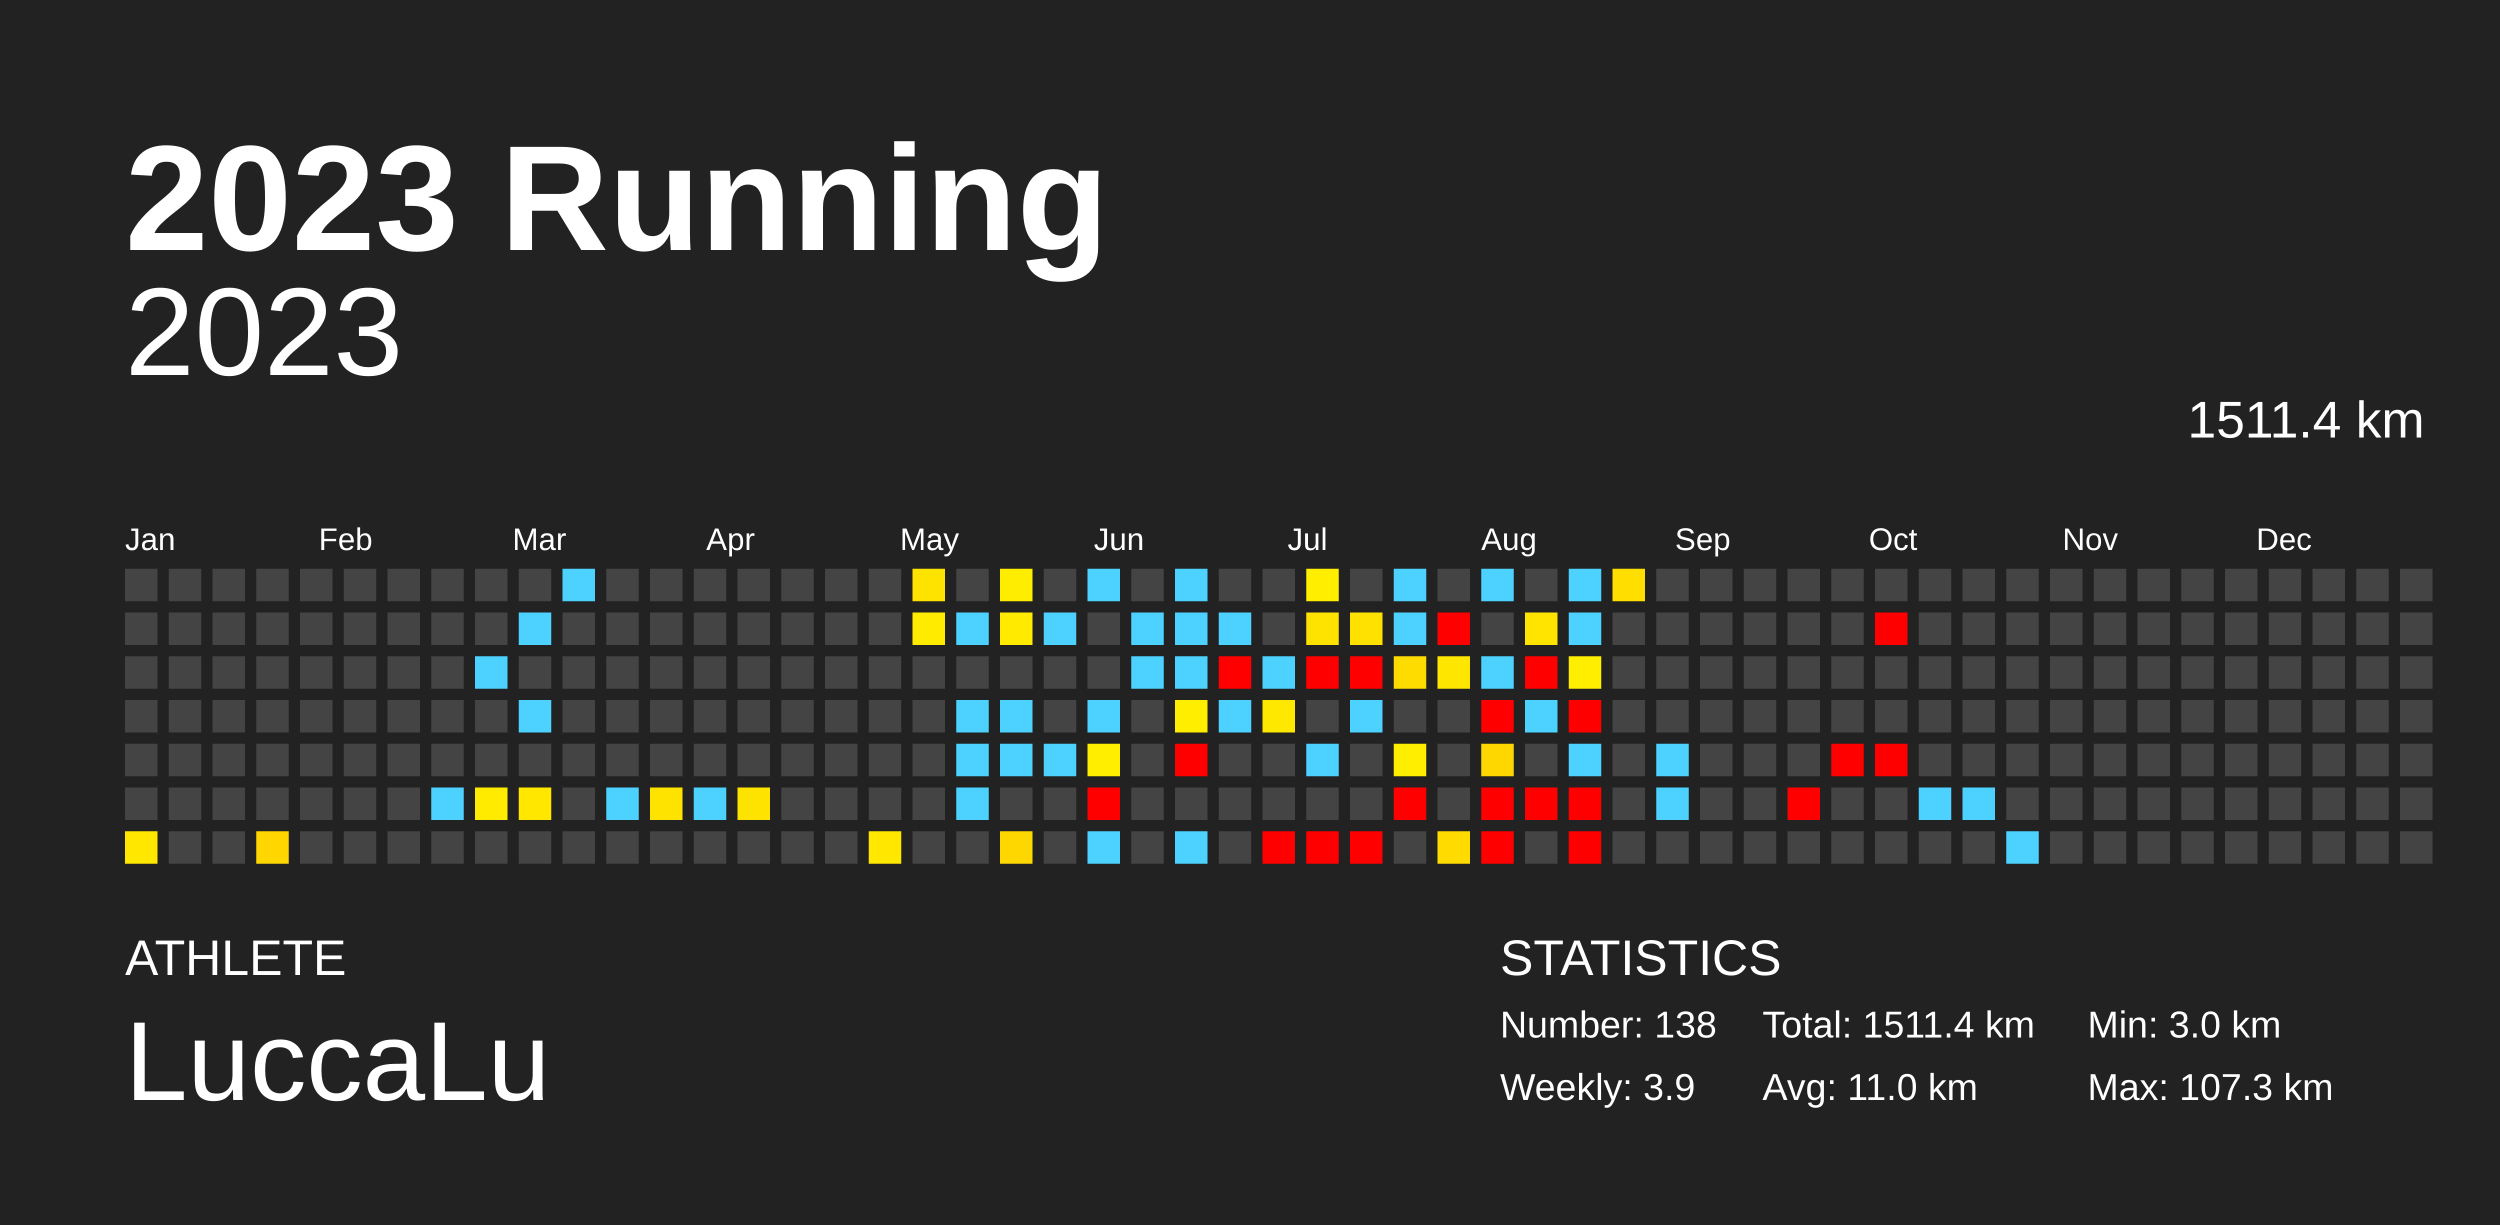
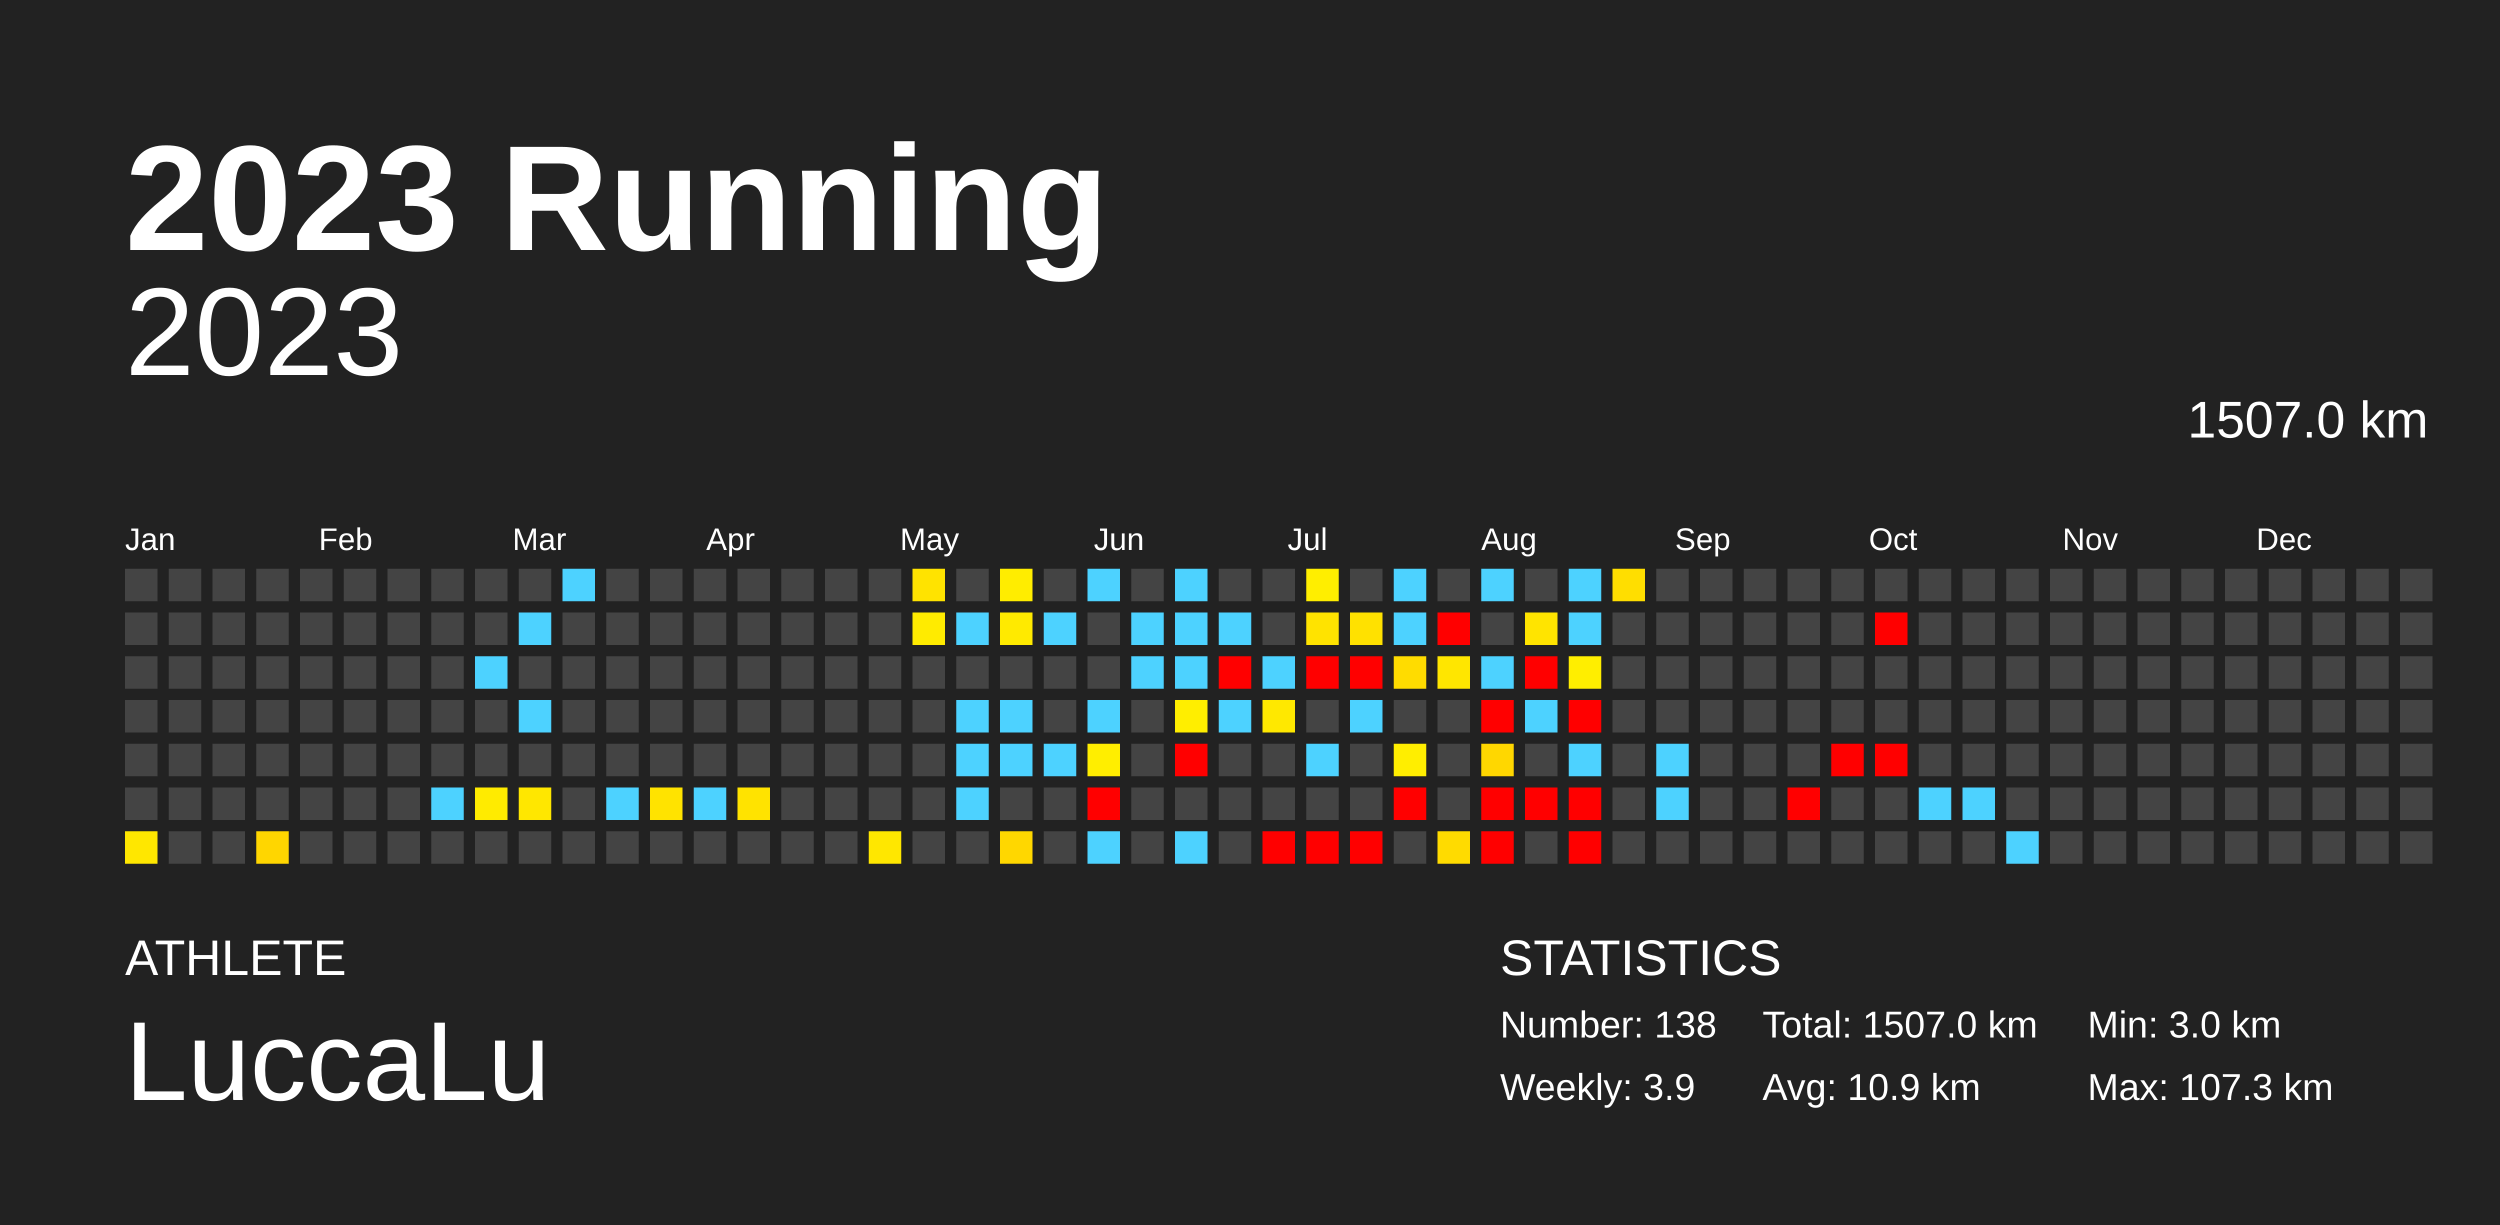
<svg xmlns="http://www.w3.org/2000/svg" baseProfile="full" height="98mm" version="1.1" viewBox="0,0,200,98" width="200mm">
  <defs />
  <rect fill="#222222" height="98" width="200" x="0" y="0" />
  <text fill="#FFFFFF" style="font-size:12px; font-family:Arial; font-weight:bold;" x="10" y="20">2023 Running</text>
  <text fill="#FFFFFF" style="font-size:4px; font-family:Arial" x="10" y="78">ATHLETE</text>
  <text fill="#FFFFFF" style="font-size:9px; font-family:Arial" x="10" y="88">LuccaLu</text>
  <text fill="#FFFFFF" style="font-size:4px; font-family:Arial" x="120" y="78">STATISTICS</text>
  <text fill="#FFFFFF" style="font-size:3px; font-family:Arial" x="120" y="83">Number: 138</text>
  <text fill="#FFFFFF" style="font-size:3px; font-family:Arial" x="120" y="88">Weekly: 3.9</text>
-   <text fill="#FFFFFF" style="font-size:3px; font-family:Arial" x="141" y="83">Total: 1511.4 km</text>
-   <text fill="#FFFFFF" style="font-size:3px; font-family:Arial" x="141" y="88">Avg: 11.0 km</text>
+   <text fill="#FFFFFF" style="font-size:3px; font-family:Arial" x="141" y="83">Total: 1507.0 km</text>
+   <text fill="#FFFFFF" style="font-size:3px; font-family:Arial" x="141" y="88">Avg: 10.9 km</text>
  <text fill="#FFFFFF" style="font-size:3px; font-family:Arial" x="167" y="83">Min: 3.0 km</text>
  <text fill="#FFFFFF" style="font-size:3px; font-family:Arial" x="167" y="88">Max: 107.3 km</text>
  <text alignment-baseline="hanging" fill="#FFFFFF" style="font-size:10.0px; font-family:Arial;" x="10" y="30">2023</text>
-   <text alignment-baseline="hanging" fill="#FFFFFF" style="font-size:4.125px; font-family:Arial;" x="175" y="35">1511.4 km</text>
+   <text alignment-baseline="hanging" fill="#FFFFFF" style="font-size:4.125px; font-family:Arial;" x="175" y="35">1507.0 km</text>
  <text fill="#FFFFFF" style="font-size:2.5px; font-family:Arial" x="10.0" y="44">Jan</text>
  <text fill="#FFFFFF" style="font-size:2.5px; font-family:Arial" x="25.5" y="44">Feb</text>
  <text fill="#FFFFFF" style="font-size:2.5px; font-family:Arial" x="41.0" y="44">Mar</text>
  <text fill="#FFFFFF" style="font-size:2.5px; font-family:Arial" x="56.5" y="44">Apr</text>
  <text fill="#FFFFFF" style="font-size:2.5px; font-family:Arial" x="72.0" y="44">May</text>
  <text fill="#FFFFFF" style="font-size:2.5px; font-family:Arial" x="87.5" y="44">Jun</text>
  <text fill="#FFFFFF" style="font-size:2.5px; font-family:Arial" x="103.0" y="44">Jul</text>
  <text fill="#FFFFFF" style="font-size:2.5px; font-family:Arial" x="118.5" y="44">Aug</text>
  <text fill="#FFFFFF" style="font-size:2.5px; font-family:Arial" x="134.0" y="44">Sep</text>
  <text fill="#FFFFFF" style="font-size:2.5px; font-family:Arial" x="149.5" y="44">Oct</text>
  <text fill="#FFFFFF" style="font-size:2.5px; font-family:Arial" x="165.0" y="44">Nov</text>
  <text fill="#FFFFFF" style="font-size:2.5px; font-family:Arial" x="180.5" y="44">Dec</text>
  <rect fill="#444444" height="2.6" width="2.6" x="10.0" y="45.5" />
  <rect fill="#444444" height="2.6" width="2.6" x="10.0" y="49.0" />
  <rect fill="#444444" height="2.6" width="2.6" x="10.0" y="52.5" />
  <rect fill="#444444" height="2.6" width="2.6" x="10.0" y="56.0" />
  <rect fill="#444444" height="2.6" width="2.6" x="10.0" y="59.5" />
  <rect fill="#444444" height="2.6" width="2.6" x="10.0" y="63.0" />
  <rect fill="#ffe700" height="2.6" width="2.6" x="10.0" y="66.5" />
  <rect fill="#444444" height="2.6" width="2.6" x="13.5" y="45.5" />
  <rect fill="#444444" height="2.6" width="2.6" x="13.5" y="49.0" />
  <rect fill="#444444" height="2.6" width="2.6" x="13.5" y="52.5" />
  <rect fill="#444444" height="2.6" width="2.6" x="13.5" y="56.0" />
  <rect fill="#444444" height="2.6" width="2.6" x="13.5" y="59.5" />
  <rect fill="#444444" height="2.6" width="2.6" x="13.5" y="63.0" />
  <rect fill="#444444" height="2.6" width="2.6" x="13.5" y="66.5" />
  <rect fill="#444444" height="2.6" width="2.6" x="17.0" y="45.5" />
  <rect fill="#444444" height="2.6" width="2.6" x="17.0" y="49.0" />
  <rect fill="#444444" height="2.6" width="2.6" x="17.0" y="52.5" />
  <rect fill="#444444" height="2.6" width="2.6" x="17.0" y="56.0" />
  <rect fill="#444444" height="2.6" width="2.6" x="17.0" y="59.5" />
  <rect fill="#444444" height="2.6" width="2.6" x="17.0" y="63.0" />
  <rect fill="#444444" height="2.6" width="2.6" x="17.0" y="66.5" />
  <rect fill="#444444" height="2.6" width="2.6" x="20.5" y="45.5" />
  <rect fill="#444444" height="2.6" width="2.6" x="20.5" y="49.0" />
  <rect fill="#444444" height="2.6" width="2.6" x="20.5" y="52.5" />
  <rect fill="#444444" height="2.6" width="2.6" x="20.5" y="56.0" />
  <rect fill="#444444" height="2.6" width="2.6" x="20.5" y="59.5" />
  <rect fill="#444444" height="2.6" width="2.6" x="20.5" y="63.0" />
  <rect fill="#ffd600" height="2.6" width="2.6" x="20.5" y="66.5" />
  <rect fill="#444444" height="2.6" width="2.6" x="24.0" y="45.5" />
  <rect fill="#444444" height="2.6" width="2.6" x="24.0" y="49.0" />
  <rect fill="#444444" height="2.6" width="2.6" x="24.0" y="52.5" />
  <rect fill="#444444" height="2.6" width="2.6" x="24.0" y="56.0" />
  <rect fill="#444444" height="2.6" width="2.6" x="24.0" y="59.5" />
  <rect fill="#444444" height="2.6" width="2.6" x="24.0" y="63.0" />
  <rect fill="#444444" height="2.6" width="2.6" x="24.0" y="66.5" />
  <rect fill="#444444" height="2.6" width="2.6" x="27.5" y="45.5" />
  <rect fill="#444444" height="2.6" width="2.6" x="27.5" y="49.0" />
  <rect fill="#444444" height="2.6" width="2.6" x="27.5" y="52.5" />
  <rect fill="#444444" height="2.6" width="2.6" x="27.5" y="56.0" />
  <rect fill="#444444" height="2.6" width="2.6" x="27.5" y="59.5" />
  <rect fill="#444444" height="2.6" width="2.6" x="27.5" y="63.0" />
  <rect fill="#444444" height="2.6" width="2.6" x="27.5" y="66.5" />
  <rect fill="#444444" height="2.6" width="2.6" x="31.0" y="45.5" />
  <rect fill="#444444" height="2.6" width="2.6" x="31.0" y="49.0" />
  <rect fill="#444444" height="2.6" width="2.6" x="31.0" y="52.5" />
  <rect fill="#444444" height="2.6" width="2.6" x="31.0" y="56.0" />
  <rect fill="#444444" height="2.6" width="2.6" x="31.0" y="59.5" />
  <rect fill="#444444" height="2.6" width="2.6" x="31.0" y="63.0" />
  <rect fill="#444444" height="2.6" width="2.6" x="31.0" y="66.5" />
  <rect fill="#444444" height="2.6" width="2.6" x="34.5" y="45.5" />
  <rect fill="#444444" height="2.6" width="2.6" x="34.5" y="49.0" />
  <rect fill="#444444" height="2.6" width="2.6" x="34.5" y="52.5" />
  <rect fill="#444444" height="2.6" width="2.6" x="34.5" y="56.0" />
  <rect fill="#444444" height="2.6" width="2.6" x="34.5" y="59.5" />
  <rect fill="#4dd2ff" height="2.6" width="2.6" x="34.5" y="63.0" />
  <rect fill="#444444" height="2.6" width="2.6" x="34.5" y="66.5" />
  <rect fill="#444444" height="2.6" width="2.6" x="38.0" y="45.5" />
  <rect fill="#444444" height="2.6" width="2.6" x="38.0" y="49.0" />
  <rect fill="#4dd2ff" height="2.6" width="2.6" x="38.0" y="52.5" />
  <rect fill="#444444" height="2.6" width="2.6" x="38.0" y="56.0" />
  <rect fill="#444444" height="2.6" width="2.6" x="38.0" y="59.5" />
  <rect fill="#ffeb00" height="2.6" width="2.6" x="38.0" y="63.0" />
  <rect fill="#444444" height="2.6" width="2.6" x="38.0" y="66.5" />
  <rect fill="#444444" height="2.6" width="2.6" x="41.5" y="45.5" />
  <rect fill="#4dd2ff" height="2.6" width="2.6" x="41.5" y="49.0" />
  <rect fill="#444444" height="2.6" width="2.6" x="41.5" y="52.5" />
  <rect fill="#4dd2ff" height="2.6" width="2.6" x="41.5" y="56.0" />
  <rect fill="#444444" height="2.6" width="2.6" x="41.5" y="59.5" />
  <rect fill="#ffe700" height="2.6" width="2.6" x="41.5" y="63.0" />
  <rect fill="#444444" height="2.6" width="2.6" x="41.5" y="66.5" />
  <rect fill="#4dd2ff" height="2.6" width="2.6" x="45.0" y="45.5" />
  <rect fill="#444444" height="2.6" width="2.6" x="45.0" y="49.0" />
  <rect fill="#444444" height="2.6" width="2.6" x="45.0" y="52.5" />
  <rect fill="#444444" height="2.6" width="2.6" x="45.0" y="56.0" />
  <rect fill="#444444" height="2.6" width="2.6" x="45.0" y="59.5" />
  <rect fill="#444444" height="2.6" width="2.6" x="45.0" y="63.0" />
  <rect fill="#444444" height="2.6" width="2.6" x="45.0" y="66.5" />
  <rect fill="#444444" height="2.6" width="2.6" x="48.5" y="45.5" />
  <rect fill="#444444" height="2.6" width="2.6" x="48.5" y="49.0" />
  <rect fill="#444444" height="2.6" width="2.6" x="48.5" y="52.5" />
  <rect fill="#444444" height="2.6" width="2.6" x="48.5" y="56.0" />
  <rect fill="#444444" height="2.6" width="2.6" x="48.5" y="59.5" />
  <rect fill="#4dd2ff" height="2.6" width="2.6" x="48.5" y="63.0" />
  <rect fill="#444444" height="2.6" width="2.6" x="48.5" y="66.5" />
  <rect fill="#444444" height="2.6" width="2.6" x="52.0" y="45.5" />
  <rect fill="#444444" height="2.6" width="2.6" x="52.0" y="49.0" />
  <rect fill="#444444" height="2.6" width="2.6" x="52.0" y="52.5" />
  <rect fill="#444444" height="2.6" width="2.6" x="52.0" y="56.0" />
  <rect fill="#444444" height="2.6" width="2.6" x="52.0" y="59.5" />
  <rect fill="#ffe300" height="2.6" width="2.6" x="52.0" y="63.0" />
  <rect fill="#444444" height="2.6" width="2.6" x="52.0" y="66.5" />
  <rect fill="#444444" height="2.6" width="2.6" x="55.5" y="45.5" />
  <rect fill="#444444" height="2.6" width="2.6" x="55.5" y="49.0" />
  <rect fill="#444444" height="2.6" width="2.6" x="55.5" y="52.5" />
  <rect fill="#444444" height="2.6" width="2.6" x="55.5" y="56.0" />
  <rect fill="#444444" height="2.6" width="2.6" x="55.5" y="59.5" />
  <rect fill="#4dd2ff" height="2.6" width="2.6" x="55.5" y="63.0" />
  <rect fill="#444444" height="2.6" width="2.6" x="55.5" y="66.5" />
  <rect fill="#444444" height="2.6" width="2.6" x="59.0" y="45.5" />
  <rect fill="#444444" height="2.6" width="2.6" x="59.0" y="49.0" />
  <rect fill="#444444" height="2.6" width="2.6" x="59.0" y="52.5" />
  <rect fill="#444444" height="2.6" width="2.6" x="59.0" y="56.0" />
  <rect fill="#444444" height="2.6" width="2.6" x="59.0" y="59.5" />
  <rect fill="#ffe300" height="2.6" width="2.6" x="59.0" y="63.0" />
  <rect fill="#444444" height="2.6" width="2.6" x="59.0" y="66.5" />
  <rect fill="#444444" height="2.6" width="2.6" x="62.5" y="45.5" />
  <rect fill="#444444" height="2.6" width="2.6" x="62.5" y="49.0" />
  <rect fill="#444444" height="2.6" width="2.6" x="62.5" y="52.5" />
  <rect fill="#444444" height="2.6" width="2.6" x="62.5" y="56.0" />
  <rect fill="#444444" height="2.6" width="2.6" x="62.5" y="59.5" />
  <rect fill="#444444" height="2.6" width="2.6" x="62.5" y="63.0" />
  <rect fill="#444444" height="2.6" width="2.6" x="62.5" y="66.5" />
  <rect fill="#444444" height="2.6" width="2.6" x="66.0" y="45.5" />
  <rect fill="#444444" height="2.6" width="2.6" x="66.0" y="49.0" />
  <rect fill="#444444" height="2.6" width="2.6" x="66.0" y="52.5" />
  <rect fill="#444444" height="2.6" width="2.6" x="66.0" y="56.0" />
  <rect fill="#444444" height="2.6" width="2.6" x="66.0" y="59.5" />
  <rect fill="#444444" height="2.6" width="2.6" x="66.0" y="63.0" />
  <rect fill="#444444" height="2.6" width="2.6" x="66.0" y="66.5" />
  <rect fill="#444444" height="2.6" width="2.6" x="69.5" y="45.5" />
  <rect fill="#444444" height="2.6" width="2.6" x="69.5" y="49.0" />
  <rect fill="#444444" height="2.6" width="2.6" x="69.5" y="52.5" />
  <rect fill="#444444" height="2.6" width="2.6" x="69.5" y="56.0" />
  <rect fill="#444444" height="2.6" width="2.6" x="69.5" y="59.5" />
  <rect fill="#444444" height="2.6" width="2.6" x="69.5" y="63.0" />
  <rect fill="#ffe700" height="2.6" width="2.6" x="69.5" y="66.5" />
  <rect fill="#ffe300" height="2.6" width="2.6" x="73.0" y="45.5" />
  <rect fill="#ffeb00" height="2.6" width="2.6" x="73.0" y="49.0" />
  <rect fill="#444444" height="2.6" width="2.6" x="73.0" y="52.5" />
  <rect fill="#444444" height="2.6" width="2.6" x="73.0" y="56.0" />
  <rect fill="#444444" height="2.6" width="2.6" x="73.0" y="59.5" />
  <rect fill="#444444" height="2.6" width="2.6" x="73.0" y="63.0" />
  <rect fill="#444444" height="2.6" width="2.6" x="73.0" y="66.5" />
  <rect fill="#444444" height="2.6" width="2.6" x="76.5" y="45.5" />
  <rect fill="#4dd2ff" height="2.6" width="2.6" x="76.5" y="49.0" />
  <rect fill="#444444" height="2.6" width="2.6" x="76.5" y="52.5" />
  <rect fill="#4dd2ff" height="2.6" width="2.6" x="76.5" y="56.0" />
  <rect fill="#4dd2ff" height="2.6" width="2.6" x="76.5" y="59.5" />
  <rect fill="#4dd2ff" height="2.6" width="2.6" x="76.5" y="63.0" />
  <rect fill="#444444" height="2.6" width="2.6" x="76.5" y="66.5" />
  <rect fill="#ffed00" height="2.6" width="2.6" x="80.0" y="45.5" />
  <rect fill="#ffea00" height="2.6" width="2.6" x="80.0" y="49.0" />
  <rect fill="#444444" height="2.6" width="2.6" x="80.0" y="52.5" />
  <rect fill="#4dd2ff" height="2.6" width="2.6" x="80.0" y="56.0" />
  <rect fill="#4dd2ff" height="2.6" width="2.6" x="80.0" y="59.5" />
  <rect fill="#444444" height="2.6" width="2.6" x="80.0" y="63.0" />
  <rect fill="#ffd700" height="2.6" width="2.6" x="80.0" y="66.5" />
  <rect fill="#444444" height="2.6" width="2.6" x="83.5" y="45.5" />
  <rect fill="#4dd2ff" height="2.6" width="2.6" x="83.5" y="49.0" />
  <rect fill="#444444" height="2.6" width="2.6" x="83.5" y="52.5" />
  <rect fill="#444444" height="2.6" width="2.6" x="83.5" y="56.0" />
  <rect fill="#4dd2ff" height="2.6" width="2.6" x="83.5" y="59.5" />
  <rect fill="#444444" height="2.6" width="2.6" x="83.5" y="63.0" />
  <rect fill="#444444" height="2.6" width="2.6" x="83.5" y="66.5" />
  <rect fill="#4dd2ff" height="2.6" width="2.6" x="87.0" y="45.5" />
  <rect fill="#444444" height="2.6" width="2.6" x="87.0" y="49.0" />
  <rect fill="#444444" height="2.6" width="2.6" x="87.0" y="52.5" />
  <rect fill="#4dd2ff" height="2.6" width="2.6" x="87.0" y="56.0" />
  <rect fill="#ffee00" height="2.6" width="2.6" x="87.0" y="59.5" />
  <rect fill="red" height="2.6" width="2.6" x="87.0" y="63.0" />
  <rect fill="#4dd2ff" height="2.6" width="2.6" x="87.0" y="66.5" />
  <rect fill="#444444" height="2.6" width="2.6" x="90.5" y="45.5" />
  <rect fill="#4dd2ff" height="2.6" width="2.6" x="90.5" y="49.0" />
  <rect fill="#4dd2ff" height="2.6" width="2.6" x="90.5" y="52.5" />
  <rect fill="#444444" height="2.6" width="2.6" x="90.5" y="56.0" />
  <rect fill="#444444" height="2.6" width="2.6" x="90.5" y="59.5" />
  <rect fill="#444444" height="2.6" width="2.6" x="90.5" y="63.0" />
  <rect fill="#444444" height="2.6" width="2.6" x="90.5" y="66.5" />
  <rect fill="#4dd2ff" height="2.6" width="2.6" x="94.0" y="45.5" />
  <rect fill="#4dd2ff" height="2.6" width="2.6" x="94.0" y="49.0" />
  <rect fill="#4dd2ff" height="2.6" width="2.6" x="94.0" y="52.5" />
  <rect fill="#ffee00" height="2.6" width="2.6" x="94.0" y="56.0" />
  <rect fill="red" height="2.6" width="2.6" x="94.0" y="59.5" />
  <rect fill="#444444" height="2.6" width="2.6" x="94.0" y="63.0" />
  <rect fill="#4dd2ff" height="2.6" width="2.6" x="94.0" y="66.5" />
  <rect fill="#444444" height="2.6" width="2.6" x="97.5" y="45.5" />
  <rect fill="#4dd2ff" height="2.6" width="2.6" x="97.5" y="49.0" />
  <rect fill="red" height="2.6" width="2.6" x="97.5" y="52.5" />
  <rect fill="#4dd2ff" height="2.6" width="2.6" x="97.5" y="56.0" />
  <rect fill="#444444" height="2.6" width="2.6" x="97.5" y="59.5" />
  <rect fill="#444444" height="2.6" width="2.6" x="97.5" y="63.0" />
  <rect fill="#444444" height="2.6" width="2.6" x="97.5" y="66.5" />
  <rect fill="#444444" height="2.6" width="2.6" x="101.0" y="45.5" />
  <rect fill="#444444" height="2.6" width="2.6" x="101.0" y="49.0" />
  <rect fill="#4dd2ff" height="2.6" width="2.6" x="101.0" y="52.5" />
  <rect fill="#ffe800" height="2.6" width="2.6" x="101.0" y="56.0" />
  <rect fill="#444444" height="2.6" width="2.6" x="101.0" y="59.5" />
  <rect fill="#444444" height="2.6" width="2.6" x="101.0" y="63.0" />
  <rect fill="red" height="2.6" width="2.6" x="101.0" y="66.5" />
  <rect fill="#ffee00" height="2.6" width="2.6" x="104.5" y="45.5" />
  <rect fill="#ffe300" height="2.6" width="2.6" x="104.5" y="49.0" />
  <rect fill="red" height="2.6" width="2.6" x="104.5" y="52.5" />
  <rect fill="#444444" height="2.6" width="2.6" x="104.5" y="56.0" />
  <rect fill="#4dd2ff" height="2.6" width="2.6" x="104.5" y="59.5" />
  <rect fill="#444444" height="2.6" width="2.6" x="104.5" y="63.0" />
  <rect fill="red" height="2.6" width="2.6" x="104.5" y="66.5" />
  <rect fill="#444444" height="2.6" width="2.6" x="108.0" y="45.5" />
  <rect fill="#ffe100" height="2.6" width="2.6" x="108.0" y="49.0" />
  <rect fill="red" height="2.6" width="2.6" x="108.0" y="52.5" />
  <rect fill="#4dd2ff" height="2.6" width="2.6" x="108.0" y="56.0" />
  <rect fill="#444444" height="2.6" width="2.6" x="108.0" y="59.5" />
  <rect fill="#444444" height="2.6" width="2.6" x="108.0" y="63.0" />
  <rect fill="red" height="2.6" width="2.6" x="108.0" y="66.5" />
  <rect fill="#4dd2ff" height="2.6" width="2.6" x="111.5" y="45.5" />
  <rect fill="#4dd2ff" height="2.6" width="2.6" x="111.5" y="49.0" />
  <rect fill="#ffdc00" height="2.6" width="2.6" x="111.5" y="52.5" />
  <rect fill="#444444" height="2.6" width="2.6" x="111.5" y="56.0" />
  <rect fill="#ffee00" height="2.6" width="2.6" x="111.5" y="59.5" />
  <rect fill="red" height="2.6" width="2.6" x="111.5" y="63.0" />
  <rect fill="#444444" height="2.6" width="2.6" x="111.5" y="66.5" />
  <rect fill="#444444" height="2.6" width="2.6" x="115.0" y="45.5" />
  <rect fill="red" height="2.6" width="2.6" x="115.0" y="49.0" />
  <rect fill="#ffe600" height="2.6" width="2.6" x="115.0" y="52.5" />
  <rect fill="#444444" height="2.6" width="2.6" x="115.0" y="56.0" />
  <rect fill="#444444" height="2.6" width="2.6" x="115.0" y="59.5" />
  <rect fill="#444444" height="2.6" width="2.6" x="115.0" y="63.0" />
  <rect fill="#ffdb00" height="2.6" width="2.6" x="115.0" y="66.5" />
  <rect fill="#4dd2ff" height="2.6" width="2.6" x="118.5" y="45.5" />
  <rect fill="#444444" height="2.6" width="2.6" x="118.5" y="49.0" />
  <rect fill="#4dd2ff" height="2.6" width="2.6" x="118.5" y="52.5" />
  <rect fill="red" height="2.6" width="2.6" x="118.5" y="56.0" />
  <rect fill="#ffd700" height="2.6" width="2.6" x="118.5" y="59.5" />
  <rect fill="red" height="2.6" width="2.6" x="118.5" y="63.0" />
  <rect fill="red" height="2.6" width="2.6" x="118.5" y="66.5" />
  <rect fill="#444444" height="2.6" width="2.6" x="122.0" y="45.5" />
  <rect fill="#ffe400" height="2.6" width="2.6" x="122.0" y="49.0" />
  <rect fill="red" height="2.6" width="2.6" x="122.0" y="52.5" />
  <rect fill="#4dd2ff" height="2.6" width="2.6" x="122.0" y="56.0" />
  <rect fill="#444444" height="2.6" width="2.6" x="122.0" y="59.5" />
  <rect fill="red" height="2.6" width="2.6" x="122.0" y="63.0" />
  <rect fill="#444444" height="2.6" width="2.6" x="122.0" y="66.5" />
  <rect fill="#4dd2ff" height="2.6" width="2.6" x="125.5" y="45.5" />
  <rect fill="#4dd2ff" height="2.6" width="2.6" x="125.5" y="49.0" />
  <rect fill="#ffee00" height="2.6" width="2.6" x="125.5" y="52.5" />
  <rect fill="red" height="2.6" width="2.6" x="125.5" y="56.0" />
  <rect fill="#4dd2ff" height="2.6" width="2.6" x="125.5" y="59.5" />
  <rect fill="red" height="2.6" width="2.6" x="125.5" y="63.0" />
  <rect fill="red" height="2.6" width="2.6" x="125.5" y="66.5" />
  <rect fill="#ffde00" height="2.6" width="2.6" x="129.0" y="45.5" />
  <rect fill="#444444" height="2.6" width="2.6" x="129.0" y="49.0" />
  <rect fill="#444444" height="2.6" width="2.6" x="129.0" y="52.5" />
  <rect fill="#444444" height="2.6" width="2.6" x="129.0" y="56.0" />
  <rect fill="#444444" height="2.6" width="2.6" x="129.0" y="59.5" />
  <rect fill="#444444" height="2.6" width="2.6" x="129.0" y="63.0" />
  <rect fill="#444444" height="2.6" width="2.6" x="129.0" y="66.5" />
  <rect fill="#444444" height="2.6" width="2.6" x="132.5" y="45.5" />
  <rect fill="#444444" height="2.6" width="2.6" x="132.5" y="49.0" />
  <rect fill="#444444" height="2.6" width="2.6" x="132.5" y="52.5" />
  <rect fill="#444444" height="2.6" width="2.6" x="132.5" y="56.0" />
  <rect fill="#4dd2ff" height="2.6" width="2.6" x="132.5" y="59.5" />
  <rect fill="#4dd2ff" height="2.6" width="2.6" x="132.5" y="63.0" />
  <rect fill="#444444" height="2.6" width="2.6" x="132.5" y="66.5" />
  <rect fill="#444444" height="2.6" width="2.6" x="136.0" y="45.5" />
  <rect fill="#444444" height="2.6" width="2.6" x="136.0" y="49.0" />
  <rect fill="#444444" height="2.6" width="2.6" x="136.0" y="52.5" />
  <rect fill="#444444" height="2.6" width="2.6" x="136.0" y="56.0" />
  <rect fill="#444444" height="2.6" width="2.6" x="136.0" y="59.5" />
  <rect fill="#444444" height="2.6" width="2.6" x="136.0" y="63.0" />
  <rect fill="#444444" height="2.6" width="2.6" x="136.0" y="66.5" />
  <rect fill="#444444" height="2.6" width="2.6" x="139.5" y="45.5" />
  <rect fill="#444444" height="2.6" width="2.6" x="139.5" y="49.0" />
  <rect fill="#444444" height="2.6" width="2.6" x="139.5" y="52.5" />
  <rect fill="#444444" height="2.6" width="2.6" x="139.5" y="56.0" />
  <rect fill="#444444" height="2.6" width="2.6" x="139.5" y="59.5" />
  <rect fill="#444444" height="2.6" width="2.6" x="139.5" y="63.0" />
  <rect fill="#444444" height="2.6" width="2.6" x="139.5" y="66.5" />
  <rect fill="#444444" height="2.6" width="2.6" x="143.0" y="45.5" />
  <rect fill="#444444" height="2.6" width="2.6" x="143.0" y="49.0" />
  <rect fill="#444444" height="2.6" width="2.6" x="143.0" y="52.5" />
  <rect fill="#444444" height="2.6" width="2.6" x="143.0" y="56.0" />
  <rect fill="#444444" height="2.6" width="2.6" x="143.0" y="59.5" />
  <rect fill="red" height="2.6" width="2.6" x="143.0" y="63.0" />
  <rect fill="#444444" height="2.6" width="2.6" x="143.0" y="66.5" />
  <rect fill="#444444" height="2.6" width="2.6" x="146.5" y="45.5" />
  <rect fill="#444444" height="2.6" width="2.6" x="146.5" y="49.0" />
  <rect fill="#444444" height="2.6" width="2.6" x="146.5" y="52.5" />
  <rect fill="#444444" height="2.6" width="2.6" x="146.5" y="56.0" />
  <rect fill="red" height="2.6" width="2.6" x="146.5" y="59.5" />
  <rect fill="#444444" height="2.6" width="2.6" x="146.5" y="63.0" />
  <rect fill="#444444" height="2.6" width="2.6" x="146.5" y="66.5" />
  <rect fill="#444444" height="2.6" width="2.6" x="150.0" y="45.5" />
  <rect fill="red" height="2.6" width="2.6" x="150.0" y="49.0" />
  <rect fill="#444444" height="2.6" width="2.6" x="150.0" y="52.5" />
  <rect fill="#444444" height="2.6" width="2.6" x="150.0" y="56.0" />
  <rect fill="red" height="2.6" width="2.6" x="150.0" y="59.5" />
  <rect fill="#444444" height="2.6" width="2.6" x="150.0" y="63.0" />
  <rect fill="#444444" height="2.6" width="2.6" x="150.0" y="66.5" />
  <rect fill="#444444" height="2.6" width="2.6" x="153.5" y="45.5" />
  <rect fill="#444444" height="2.6" width="2.6" x="153.5" y="49.0" />
  <rect fill="#444444" height="2.6" width="2.6" x="153.5" y="52.5" />
  <rect fill="#444444" height="2.6" width="2.6" x="153.5" y="56.0" />
  <rect fill="#444444" height="2.6" width="2.6" x="153.5" y="59.5" />
  <rect fill="#4dd2ff" height="2.6" width="2.6" x="153.5" y="63.0" />
  <rect fill="#444444" height="2.6" width="2.6" x="153.5" y="66.5" />
  <rect fill="#444444" height="2.6" width="2.6" x="157.0" y="45.5" />
  <rect fill="#444444" height="2.6" width="2.6" x="157.0" y="49.0" />
  <rect fill="#444444" height="2.6" width="2.6" x="157.0" y="52.5" />
  <rect fill="#444444" height="2.6" width="2.6" x="157.0" y="56.0" />
  <rect fill="#444444" height="2.6" width="2.6" x="157.0" y="59.5" />
  <rect fill="#4dd2ff" height="2.6" width="2.6" x="157.0" y="63.0" />
  <rect fill="#444444" height="2.6" width="2.6" x="157.0" y="66.5" />
  <rect fill="#444444" height="2.6" width="2.6" x="160.5" y="45.5" />
  <rect fill="#444444" height="2.6" width="2.6" x="160.5" y="49.0" />
  <rect fill="#444444" height="2.6" width="2.6" x="160.5" y="52.5" />
  <rect fill="#444444" height="2.6" width="2.6" x="160.5" y="56.0" />
  <rect fill="#444444" height="2.6" width="2.6" x="160.5" y="59.5" />
  <rect fill="#444444" height="2.6" width="2.6" x="160.5" y="63.0" />
  <rect fill="#4dd2ff" height="2.6" width="2.6" x="160.5" y="66.5" />
  <rect fill="#444444" height="2.6" width="2.6" x="164.0" y="45.5" />
  <rect fill="#444444" height="2.6" width="2.6" x="164.0" y="49.0" />
  <rect fill="#444444" height="2.6" width="2.6" x="164.0" y="52.5" />
  <rect fill="#444444" height="2.6" width="2.6" x="164.0" y="56.0" />
  <rect fill="#444444" height="2.6" width="2.6" x="164.0" y="59.5" />
  <rect fill="#444444" height="2.6" width="2.6" x="164.0" y="63.0" />
  <rect fill="#444444" height="2.6" width="2.6" x="164.0" y="66.5" />
  <rect fill="#444444" height="2.6" width="2.6" x="167.5" y="45.5" />
  <rect fill="#444444" height="2.6" width="2.6" x="167.5" y="49.0" />
  <rect fill="#444444" height="2.6" width="2.6" x="167.5" y="52.5" />
  <rect fill="#444444" height="2.6" width="2.6" x="167.5" y="56.0" />
  <rect fill="#444444" height="2.6" width="2.6" x="167.5" y="59.5" />
  <rect fill="#444444" height="2.6" width="2.6" x="167.5" y="63.0" />
  <rect fill="#444444" height="2.6" width="2.6" x="167.5" y="66.5" />
  <rect fill="#444444" height="2.6" width="2.6" x="171.0" y="45.5" />
  <rect fill="#444444" height="2.6" width="2.6" x="171.0" y="49.0" />
  <rect fill="#444444" height="2.6" width="2.6" x="171.0" y="52.5" />
  <rect fill="#444444" height="2.6" width="2.6" x="171.0" y="56.0" />
  <rect fill="#444444" height="2.6" width="2.6" x="171.0" y="59.5" />
  <rect fill="#444444" height="2.6" width="2.6" x="171.0" y="63.0" />
  <rect fill="#444444" height="2.6" width="2.6" x="171.0" y="66.5" />
  <rect fill="#444444" height="2.6" width="2.6" x="174.5" y="45.5" />
  <rect fill="#444444" height="2.6" width="2.6" x="174.5" y="49.0" />
  <rect fill="#444444" height="2.6" width="2.6" x="174.5" y="52.5" />
  <rect fill="#444444" height="2.6" width="2.6" x="174.5" y="56.0" />
  <rect fill="#444444" height="2.6" width="2.6" x="174.5" y="59.5" />
  <rect fill="#444444" height="2.6" width="2.6" x="174.5" y="63.0" />
  <rect fill="#444444" height="2.6" width="2.6" x="174.5" y="66.5" />
  <rect fill="#444444" height="2.6" width="2.6" x="178.0" y="45.5" />
  <rect fill="#444444" height="2.6" width="2.6" x="178.0" y="49.0" />
  <rect fill="#444444" height="2.6" width="2.6" x="178.0" y="52.5" />
  <rect fill="#444444" height="2.6" width="2.6" x="178.0" y="56.0" />
  <rect fill="#444444" height="2.6" width="2.6" x="178.0" y="59.5" />
  <rect fill="#444444" height="2.6" width="2.6" x="178.0" y="63.0" />
  <rect fill="#444444" height="2.6" width="2.6" x="178.0" y="66.5" />
  <rect fill="#444444" height="2.6" width="2.6" x="181.5" y="45.5" />
  <rect fill="#444444" height="2.6" width="2.6" x="181.5" y="49.0" />
  <rect fill="#444444" height="2.6" width="2.6" x="181.5" y="52.5" />
  <rect fill="#444444" height="2.6" width="2.6" x="181.5" y="56.0" />
  <rect fill="#444444" height="2.6" width="2.6" x="181.5" y="59.5" />
  <rect fill="#444444" height="2.6" width="2.6" x="181.5" y="63.0" />
  <rect fill="#444444" height="2.6" width="2.6" x="181.5" y="66.5" />
  <rect fill="#444444" height="2.6" width="2.6" x="185.0" y="45.5" />
  <rect fill="#444444" height="2.6" width="2.6" x="185.0" y="49.0" />
  <rect fill="#444444" height="2.6" width="2.6" x="185.0" y="52.5" />
  <rect fill="#444444" height="2.6" width="2.6" x="185.0" y="56.0" />
  <rect fill="#444444" height="2.6" width="2.6" x="185.0" y="59.5" />
  <rect fill="#444444" height="2.6" width="2.6" x="185.0" y="63.0" />
  <rect fill="#444444" height="2.6" width="2.6" x="185.0" y="66.5" />
  <rect fill="#444444" height="2.6" width="2.6" x="188.5" y="45.5" />
  <rect fill="#444444" height="2.6" width="2.6" x="188.5" y="49.0" />
  <rect fill="#444444" height="2.6" width="2.6" x="188.5" y="52.5" />
  <rect fill="#444444" height="2.6" width="2.6" x="188.5" y="56.0" />
  <rect fill="#444444" height="2.6" width="2.6" x="188.5" y="59.5" />
  <rect fill="#444444" height="2.6" width="2.6" x="188.5" y="63.0" />
  <rect fill="#444444" height="2.6" width="2.6" x="188.5" y="66.5" />
  <rect fill="#444444" height="2.6" width="2.6" x="192.0" y="45.5" />
  <rect fill="#444444" height="2.6" width="2.6" x="192.0" y="49.0" />
  <rect fill="#444444" height="2.6" width="2.6" x="192.0" y="52.5" />
  <rect fill="#444444" height="2.6" width="2.6" x="192.0" y="56.0" />
  <rect fill="#444444" height="2.6" width="2.6" x="192.0" y="59.5" />
  <rect fill="#444444" height="2.6" width="2.6" x="192.0" y="63.0" />
  <rect fill="#444444" height="2.6" width="2.6" x="192.0" y="66.5" />
</svg>
